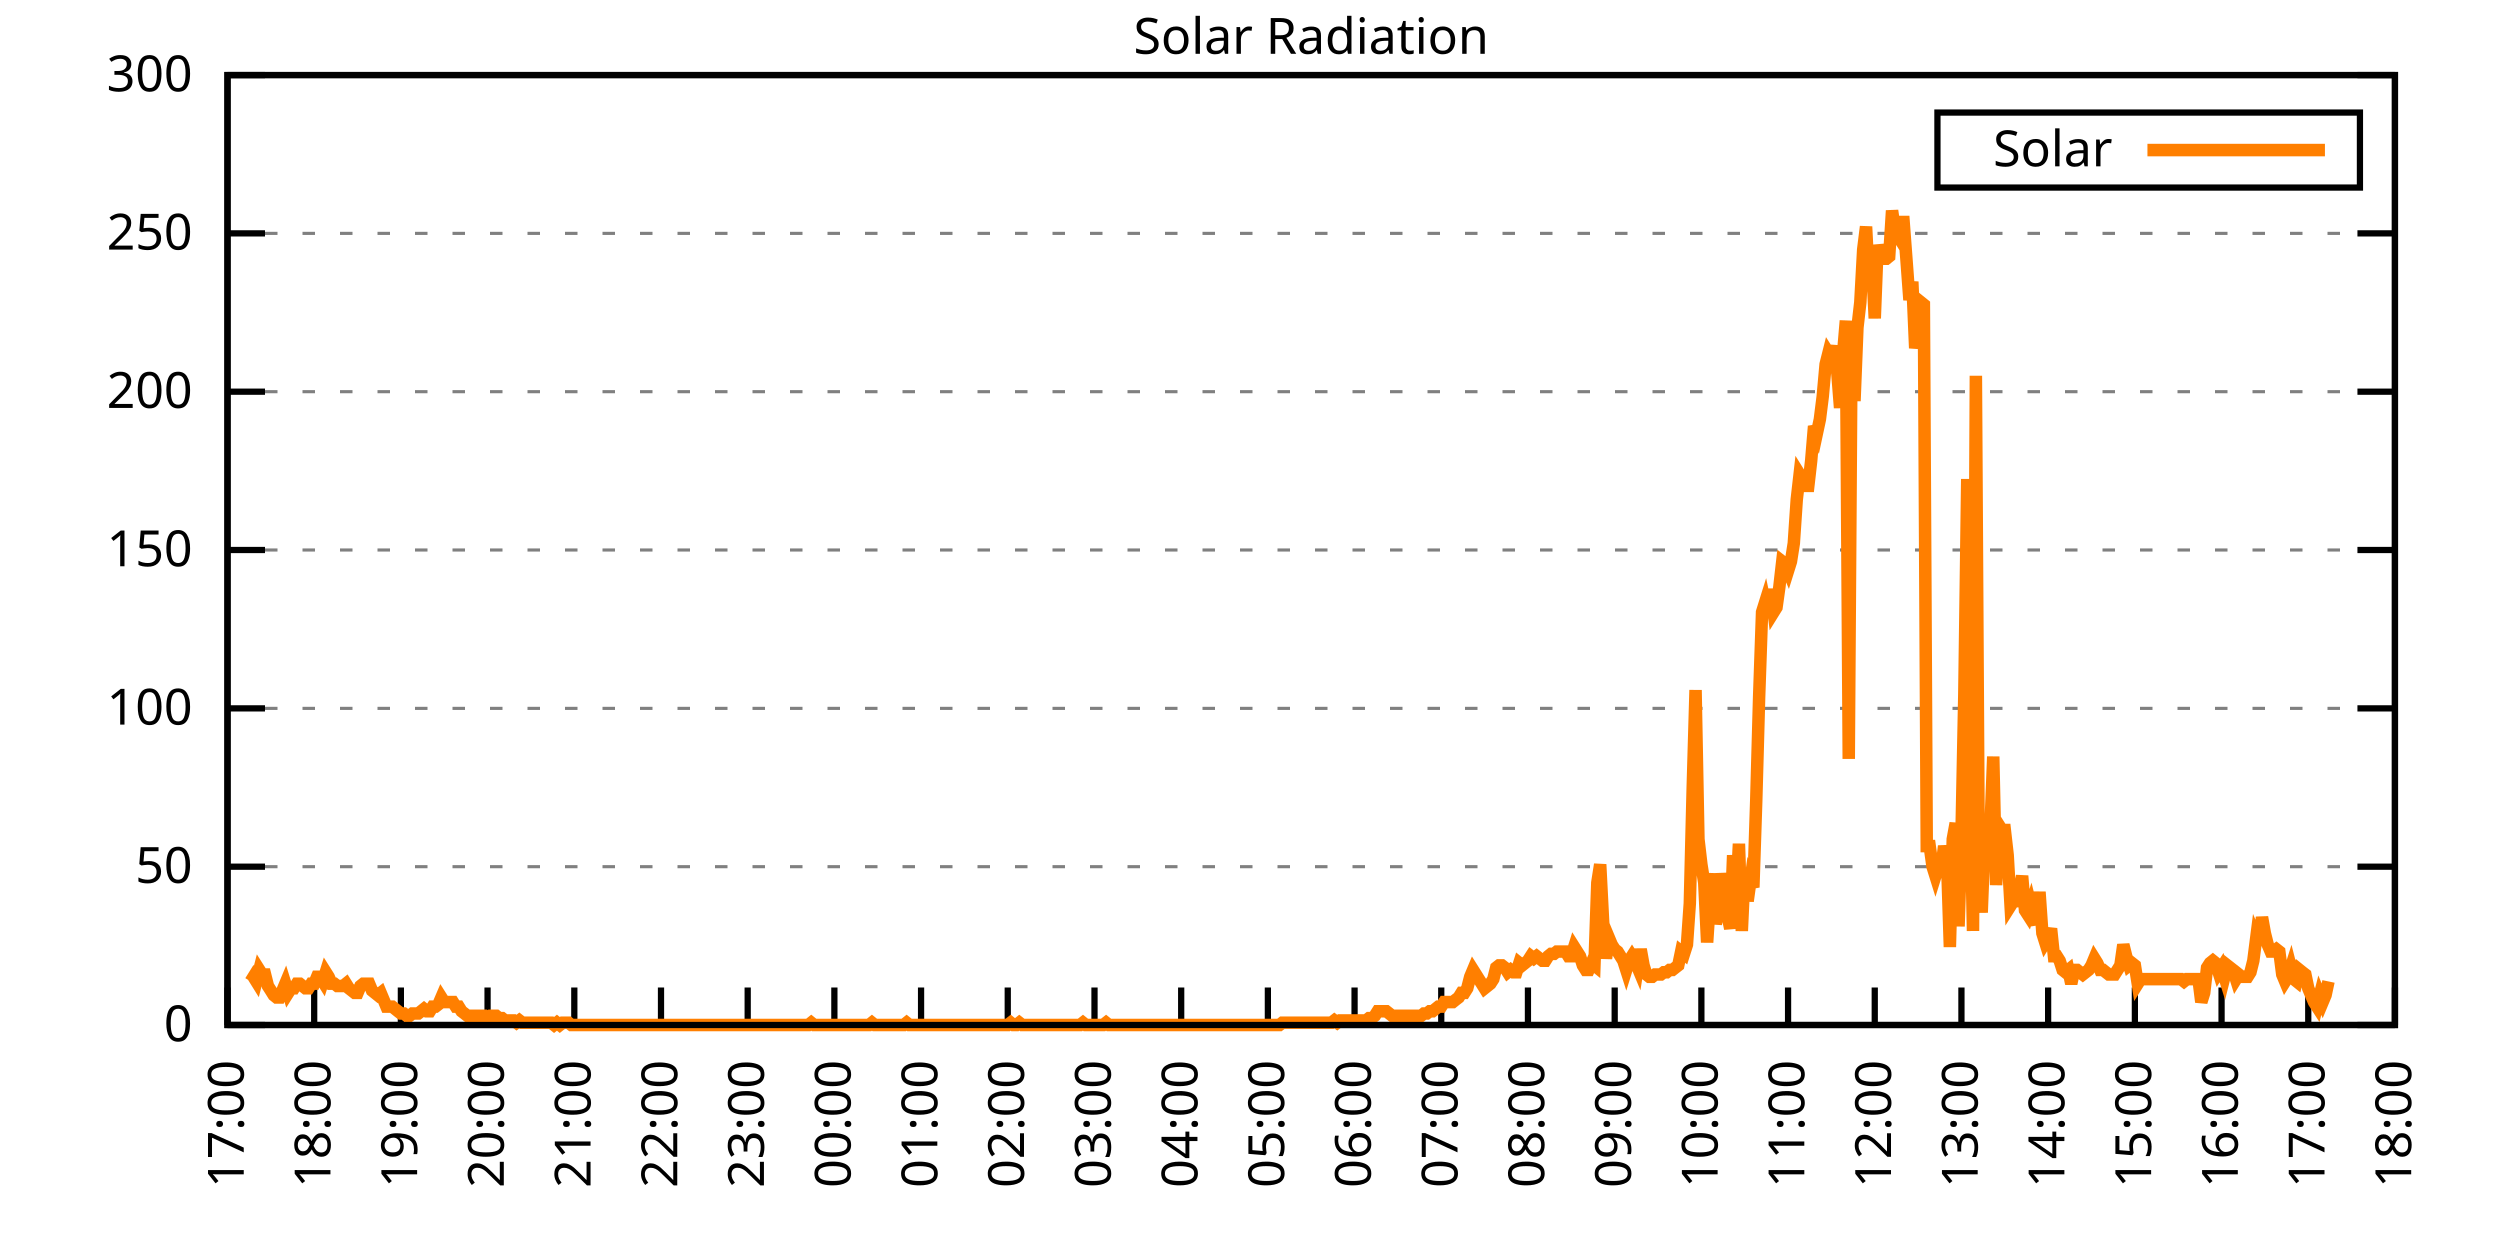
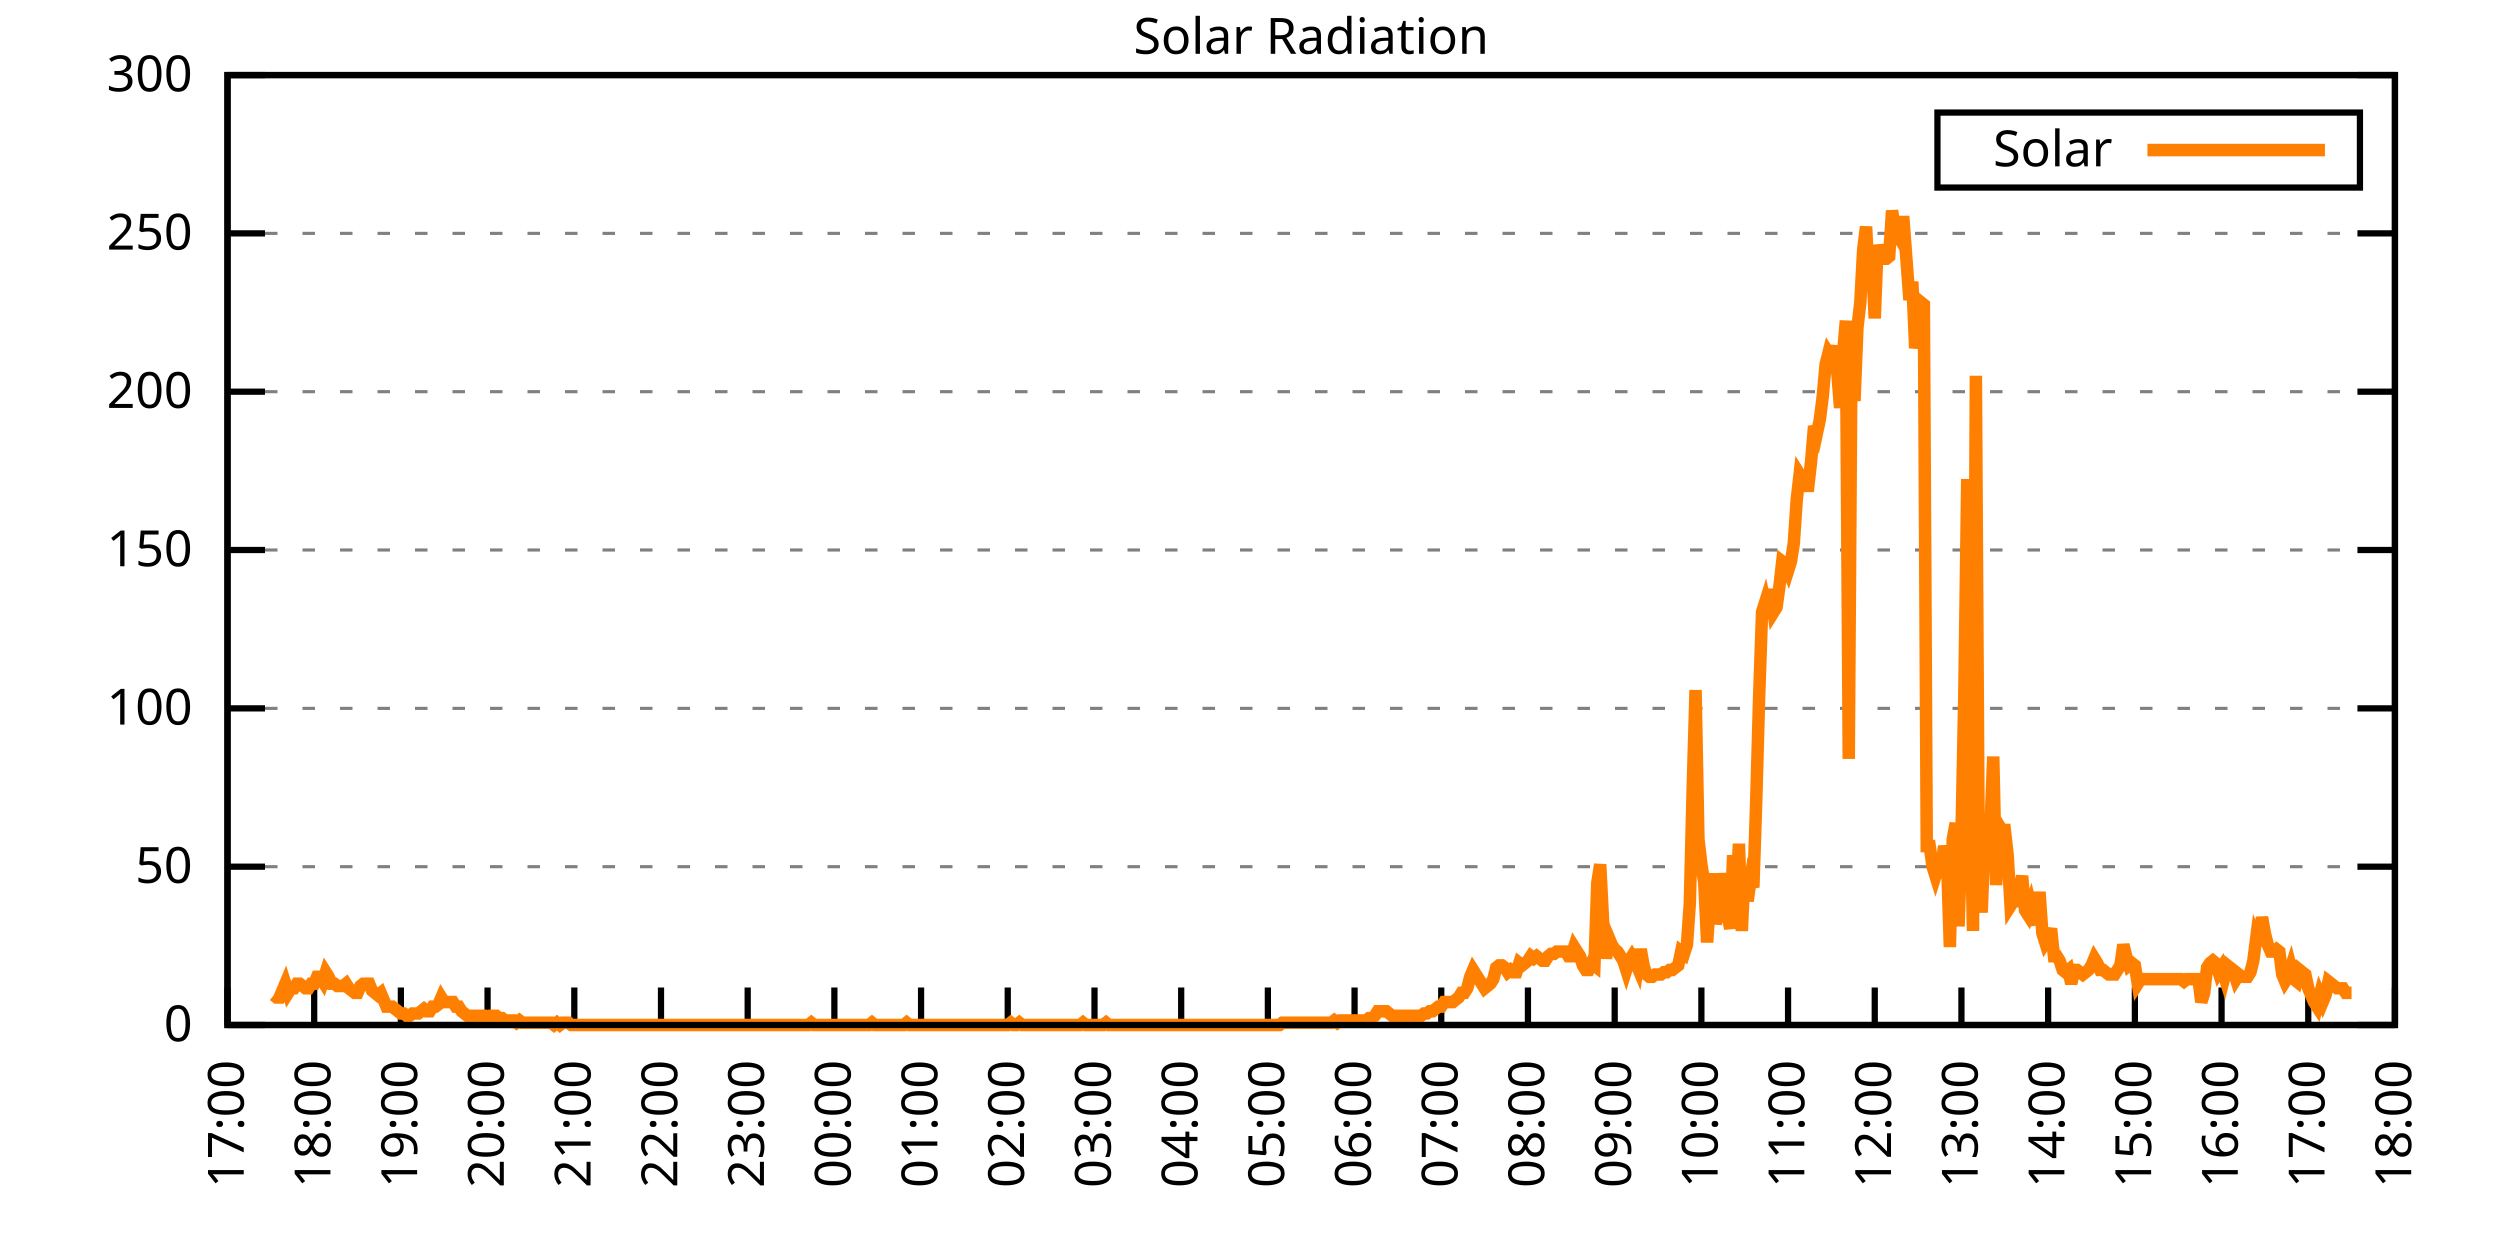
<svg xmlns="http://www.w3.org/2000/svg" xmlns:xlink="http://www.w3.org/1999/xlink" width="400" height="200" viewBox="0 0 400 200">
  <g id="gnuplot_canvas">
    <rect x="0" y="0" width="400" height="200" fill="none" />
    <defs>
      <circle id="gpDot" r="0.5" stroke-width="0.5" stroke="currentColor" />
      <path id="gpPt0" stroke-width="0.333" stroke="currentColor" d="M-1,0 h2 M0,-1 v2" />
      <path id="gpPt1" stroke-width="0.333" stroke="currentColor" d="M-1,-1 L1,1 M1,-1 L-1,1" />
      <path id="gpPt2" stroke-width="0.333" stroke="currentColor" d="M-1,0 L1,0 M0,-1 L0,1 M-1,-1 L1,1 M-1,1 L1,-1" />
      <rect id="gpPt3" stroke-width="0.333" stroke="currentColor" x="-1" y="-1" width="2" height="2" />
      <rect id="gpPt4" stroke-width="0.333" stroke="currentColor" fill="currentColor" x="-1" y="-1" width="2" height="2" />
      <circle id="gpPt5" stroke-width="0.333" stroke="currentColor" cx="0" cy="0" r="1" />
      <use xlink:href="#gpPt5" id="gpPt6" fill="currentColor" stroke="none" />
      <path id="gpPt7" stroke-width="0.333" stroke="currentColor" d="M0,-1.33 L-1.33,0.67 L1.33,0.67 z" />
      <use xlink:href="#gpPt7" id="gpPt8" fill="currentColor" stroke="none" />
      <use xlink:href="#gpPt7" id="gpPt9" stroke="currentColor" transform="rotate(180)" />
      <use xlink:href="#gpPt9" id="gpPt10" fill="currentColor" stroke="none" />
      <use xlink:href="#gpPt3" id="gpPt11" stroke="currentColor" transform="rotate(45)" />
      <use xlink:href="#gpPt11" id="gpPt12" fill="currentColor" stroke="none" />
      <path id="gpPt13" stroke-width="0.333" stroke="currentColor" d="M0,1.330 L1.265,0.411 L0.782,-1.067 L-0.782,-1.076 L-1.265,0.411 z" />
      <use xlink:href="#gpPt13" id="gpPt14" fill="currentColor" stroke="none" />
      <filter id="textbox" filterUnits="objectBoundingBox" x="0" y="0" height="1" width="1">
        <feFlood flood-color="white" flood-opacity="1" result="bgnd" />
        <feComposite in="SourceGraphic" in2="bgnd" operator="atop" />
      </filter>
      <filter id="greybox" filterUnits="objectBoundingBox" x="0" y="0" height="1" width="1">
        <feFlood flood-color="lightgrey" flood-opacity="1" result="grey" />
        <feComposite in="SourceGraphic" in2="grey" operator="atop" />
      </filter>
    </defs>
    <g fill="none" color="white" stroke="currentColor" stroke-width="1.00" stroke-linecap="butt" stroke-linejoin="miter">
</g>
    <g fill="none" color="black" stroke="currentColor" stroke-width="1.00" stroke-linecap="butt" stroke-linejoin="miter">
      <g stroke="none" shape-rendering="crispEdges">
        <polygon fill="rgb(255, 255, 255)" points="36.40,164.00 383.18,164.00 383.18,12.02 36.40,12.02 " />
      </g>
    </g>
    <g fill="none" color="black" stroke="currentColor" stroke-width="1.00" stroke-linecap="butt" stroke-linejoin="miter">
</g>
    <g fill="none" color="black" stroke="black" stroke-width="0.50" stroke-linecap="butt" stroke-linejoin="miter">
</g>
    <g fill="none" color="gray" stroke="currentColor" stroke-width="0.50" stroke-linecap="butt" stroke-linejoin="miter">
      <path stroke="gray" stroke-dasharray="2,4" class="gridline" d="M36.40,164.00 L383.19,164.00  " />
    </g>
    <g fill="none" color="gray" stroke="gray" stroke-width="1.00" stroke-linecap="butt" stroke-linejoin="miter">
</g>
    <g fill="none" color="black" stroke="currentColor" stroke-width="1.00" stroke-linecap="butt" stroke-linejoin="miter">
      <path stroke="black" d="M36.40,164.00 L42.40,164.00 M383.19,164.00 L377.19,164.00  " />
      <g transform="translate(30.80,166.60)" stroke="none" fill="black" font-family="Sans" font-size="8.00" text-anchor="end">
        <text>
          <tspan font-family="Sans"> 0</tspan>
        </text>
      </g>
    </g>
    <g fill="none" color="black" stroke="currentColor" stroke-width="1.00" stroke-linecap="butt" stroke-linejoin="miter">
</g>
    <g fill="none" color="black" stroke="black" stroke-width="0.50" stroke-linecap="butt" stroke-linejoin="miter">
</g>
    <g fill="none" color="gray" stroke="currentColor" stroke-width="0.50" stroke-linecap="butt" stroke-linejoin="miter">
      <path stroke="gray" stroke-dasharray="2,4" class="gridline" d="M36.40,138.67 L383.19,138.67  " />
    </g>
    <g fill="none" color="gray" stroke="gray" stroke-width="1.00" stroke-linecap="butt" stroke-linejoin="miter">
</g>
    <g fill="none" color="black" stroke="currentColor" stroke-width="1.00" stroke-linecap="butt" stroke-linejoin="miter">
      <path stroke="black" d="M36.40,138.67 L42.40,138.67 M383.19,138.67 L377.19,138.67  " />
      <g transform="translate(30.80,141.27)" stroke="none" fill="black" font-family="Sans" font-size="8.00" text-anchor="end">
        <text>
          <tspan font-family="Sans"> 50</tspan>
        </text>
      </g>
    </g>
    <g fill="none" color="black" stroke="currentColor" stroke-width="1.00" stroke-linecap="butt" stroke-linejoin="miter">
</g>
    <g fill="none" color="black" stroke="black" stroke-width="0.50" stroke-linecap="butt" stroke-linejoin="miter">
</g>
    <g fill="none" color="gray" stroke="currentColor" stroke-width="0.50" stroke-linecap="butt" stroke-linejoin="miter">
      <path stroke="gray" stroke-dasharray="2,4" class="gridline" d="M36.40,113.34 L383.19,113.34  " />
    </g>
    <g fill="none" color="gray" stroke="gray" stroke-width="1.00" stroke-linecap="butt" stroke-linejoin="miter">
</g>
    <g fill="none" color="black" stroke="currentColor" stroke-width="1.00" stroke-linecap="butt" stroke-linejoin="miter">
      <path stroke="black" d="M36.40,113.34 L42.40,113.34 M383.19,113.34 L377.19,113.34  " />
      <g transform="translate(30.80,115.94)" stroke="none" fill="black" font-family="Sans" font-size="8.00" text-anchor="end">
        <text>
          <tspan font-family="Sans"> 100</tspan>
        </text>
      </g>
    </g>
    <g fill="none" color="black" stroke="currentColor" stroke-width="1.00" stroke-linecap="butt" stroke-linejoin="miter">
</g>
    <g fill="none" color="black" stroke="black" stroke-width="0.50" stroke-linecap="butt" stroke-linejoin="miter">
</g>
    <g fill="none" color="gray" stroke="currentColor" stroke-width="0.50" stroke-linecap="butt" stroke-linejoin="miter">
      <path stroke="gray" stroke-dasharray="2,4" class="gridline" d="M36.40,88.00 L383.19,88.00  " />
    </g>
    <g fill="none" color="gray" stroke="gray" stroke-width="1.00" stroke-linecap="butt" stroke-linejoin="miter">
</g>
    <g fill="none" color="black" stroke="currentColor" stroke-width="1.00" stroke-linecap="butt" stroke-linejoin="miter">
      <path stroke="black" d="M36.40,88.00 L42.40,88.00 M383.19,88.00 L377.19,88.00  " />
      <g transform="translate(30.80,90.60)" stroke="none" fill="black" font-family="Sans" font-size="8.00" text-anchor="end">
        <text>
          <tspan font-family="Sans"> 150</tspan>
        </text>
      </g>
    </g>
    <g fill="none" color="black" stroke="currentColor" stroke-width="1.00" stroke-linecap="butt" stroke-linejoin="miter">
</g>
    <g fill="none" color="black" stroke="black" stroke-width="0.50" stroke-linecap="butt" stroke-linejoin="miter">
</g>
    <g fill="none" color="gray" stroke="currentColor" stroke-width="0.50" stroke-linecap="butt" stroke-linejoin="miter">
      <path stroke="gray" stroke-dasharray="2,4" class="gridline" d="M36.40,62.67 L383.19,62.67  " />
    </g>
    <g fill="none" color="gray" stroke="gray" stroke-width="1.00" stroke-linecap="butt" stroke-linejoin="miter">
</g>
    <g fill="none" color="black" stroke="currentColor" stroke-width="1.00" stroke-linecap="butt" stroke-linejoin="miter">
      <path stroke="black" d="M36.40,62.67 L42.40,62.67 M383.19,62.67 L377.19,62.67  " />
      <g transform="translate(30.80,65.27)" stroke="none" fill="black" font-family="Sans" font-size="8.00" text-anchor="end">
        <text>
          <tspan font-family="Sans"> 200</tspan>
        </text>
      </g>
    </g>
    <g fill="none" color="black" stroke="currentColor" stroke-width="1.00" stroke-linecap="butt" stroke-linejoin="miter">
</g>
    <g fill="none" color="black" stroke="black" stroke-width="0.50" stroke-linecap="butt" stroke-linejoin="miter">
</g>
    <g fill="none" color="gray" stroke="currentColor" stroke-width="0.50" stroke-linecap="butt" stroke-linejoin="miter">
      <path stroke="gray" stroke-dasharray="2,4" class="gridline" d="M36.40,37.34 L383.19,37.34  " />
    </g>
    <g fill="none" color="gray" stroke="gray" stroke-width="1.00" stroke-linecap="butt" stroke-linejoin="miter">
</g>
    <g fill="none" color="black" stroke="currentColor" stroke-width="1.00" stroke-linecap="butt" stroke-linejoin="miter">
      <path stroke="black" d="M36.40,37.34 L42.40,37.34 M383.19,37.34 L377.19,37.34  " />
      <g transform="translate(30.80,39.94)" stroke="none" fill="black" font-family="Sans" font-size="8.00" text-anchor="end">
        <text>
          <tspan font-family="Sans"> 250</tspan>
        </text>
      </g>
    </g>
    <g fill="none" color="black" stroke="currentColor" stroke-width="1.00" stroke-linecap="butt" stroke-linejoin="miter">
</g>
    <g fill="none" color="black" stroke="black" stroke-width="0.50" stroke-linecap="butt" stroke-linejoin="miter">
</g>
    <g fill="none" color="gray" stroke="currentColor" stroke-width="0.50" stroke-linecap="butt" stroke-linejoin="miter">
      <path stroke="gray" stroke-dasharray="2,4" class="gridline" d="M36.40,12.01 L383.19,12.01  " />
    </g>
    <g fill="none" color="gray" stroke="gray" stroke-width="1.00" stroke-linecap="butt" stroke-linejoin="miter">
</g>
    <g fill="none" color="black" stroke="currentColor" stroke-width="1.00" stroke-linecap="butt" stroke-linejoin="miter">
      <path stroke="black" d="M36.40,12.01 L42.40,12.01 M383.19,12.01 L377.19,12.01  " />
      <g transform="translate(30.80,14.61)" stroke="none" fill="black" font-family="Sans" font-size="8.00" text-anchor="end">
        <text>
          <tspan font-family="Sans"> 300</tspan>
        </text>
      </g>
    </g>
    <g fill="none" color="black" stroke="currentColor" stroke-width="1.00" stroke-linecap="butt" stroke-linejoin="miter">
      <path stroke="black" d="M36.40,164.00 L36.40,158.00  " />
      <g transform="translate(39.00,169.60) rotate(270.00)" stroke="none" fill="black" font-family="Sans" font-size="8.00" text-anchor="end">
        <text>
          <tspan font-family="Sans">17:00</tspan>
        </text>
      </g>
    </g>
    <g fill="none" color="black" stroke="currentColor" stroke-width="1.00" stroke-linecap="butt" stroke-linejoin="miter">
      <path stroke="black" d="M50.27,164.00 L50.27,158.00  " />
      <g transform="translate(52.87,169.60) rotate(270.00)" stroke="none" fill="black" font-family="Sans" font-size="8.00" text-anchor="end">
        <text>
          <tspan font-family="Sans">18:00</tspan>
        </text>
      </g>
    </g>
    <g fill="none" color="black" stroke="currentColor" stroke-width="1.00" stroke-linecap="butt" stroke-linejoin="miter">
      <path stroke="black" d="M64.14,164.00 L64.14,158.00  " />
      <g transform="translate(66.74,169.60) rotate(270.00)" stroke="none" fill="black" font-family="Sans" font-size="8.00" text-anchor="end">
        <text>
          <tspan font-family="Sans">19:00</tspan>
        </text>
      </g>
    </g>
    <g fill="none" color="black" stroke="currentColor" stroke-width="1.00" stroke-linecap="butt" stroke-linejoin="miter">
      <path stroke="black" d="M78.01,164.00 L78.01,158.00  " />
      <g transform="translate(80.61,169.60) rotate(270.00)" stroke="none" fill="black" font-family="Sans" font-size="8.00" text-anchor="end">
        <text>
          <tspan font-family="Sans">20:00</tspan>
        </text>
      </g>
    </g>
    <g fill="none" color="black" stroke="currentColor" stroke-width="1.00" stroke-linecap="butt" stroke-linejoin="miter">
      <path stroke="black" d="M91.89,164.00 L91.89,158.00  " />
      <g transform="translate(94.49,169.60) rotate(270.00)" stroke="none" fill="black" font-family="Sans" font-size="8.00" text-anchor="end">
        <text>
          <tspan font-family="Sans">21:00</tspan>
        </text>
      </g>
    </g>
    <g fill="none" color="black" stroke="currentColor" stroke-width="1.00" stroke-linecap="butt" stroke-linejoin="miter">
      <path stroke="black" d="M105.76,164.00 L105.76,158.00  " />
      <g transform="translate(108.36,169.60) rotate(270.00)" stroke="none" fill="black" font-family="Sans" font-size="8.00" text-anchor="end">
        <text>
          <tspan font-family="Sans">22:00</tspan>
        </text>
      </g>
    </g>
    <g fill="none" color="black" stroke="currentColor" stroke-width="1.00" stroke-linecap="butt" stroke-linejoin="miter">
      <path stroke="black" d="M119.63,164.00 L119.63,158.00  " />
      <g transform="translate(122.23,169.60) rotate(270.00)" stroke="none" fill="black" font-family="Sans" font-size="8.00" text-anchor="end">
        <text>
          <tspan font-family="Sans">23:00</tspan>
        </text>
      </g>
    </g>
    <g fill="none" color="black" stroke="currentColor" stroke-width="1.00" stroke-linecap="butt" stroke-linejoin="miter">
      <path stroke="black" d="M133.50,164.00 L133.50,158.00  " />
      <g transform="translate(136.10,169.60) rotate(270.00)" stroke="none" fill="black" font-family="Sans" font-size="8.00" text-anchor="end">
        <text>
          <tspan font-family="Sans">00:00</tspan>
        </text>
      </g>
    </g>
    <g fill="none" color="black" stroke="currentColor" stroke-width="1.00" stroke-linecap="butt" stroke-linejoin="miter">
      <path stroke="black" d="M147.37,164.00 L147.37,158.00  " />
      <g transform="translate(149.97,169.60) rotate(270.00)" stroke="none" fill="black" font-family="Sans" font-size="8.00" text-anchor="end">
        <text>
          <tspan font-family="Sans">01:00</tspan>
        </text>
      </g>
    </g>
    <g fill="none" color="black" stroke="currentColor" stroke-width="1.00" stroke-linecap="butt" stroke-linejoin="miter">
      <path stroke="black" d="M161.24,164.00 L161.24,158.00  " />
      <g transform="translate(163.84,169.60) rotate(270.00)" stroke="none" fill="black" font-family="Sans" font-size="8.00" text-anchor="end">
        <text>
          <tspan font-family="Sans">02:00</tspan>
        </text>
      </g>
    </g>
    <g fill="none" color="black" stroke="currentColor" stroke-width="1.00" stroke-linecap="butt" stroke-linejoin="miter">
      <path stroke="black" d="M175.12,164.00 L175.12,158.00  " />
      <g transform="translate(177.72,169.60) rotate(270.00)" stroke="none" fill="black" font-family="Sans" font-size="8.00" text-anchor="end">
        <text>
          <tspan font-family="Sans">03:00</tspan>
        </text>
      </g>
    </g>
    <g fill="none" color="black" stroke="currentColor" stroke-width="1.00" stroke-linecap="butt" stroke-linejoin="miter">
      <path stroke="black" d="M188.99,164.00 L188.99,158.00  " />
      <g transform="translate(191.59,169.60) rotate(270.00)" stroke="none" fill="black" font-family="Sans" font-size="8.00" text-anchor="end">
        <text>
          <tspan font-family="Sans">04:00</tspan>
        </text>
      </g>
    </g>
    <g fill="none" color="black" stroke="currentColor" stroke-width="1.00" stroke-linecap="butt" stroke-linejoin="miter">
      <path stroke="black" d="M202.86,164.00 L202.86,158.00  " />
      <g transform="translate(205.46,169.60) rotate(270.00)" stroke="none" fill="black" font-family="Sans" font-size="8.00" text-anchor="end">
        <text>
          <tspan font-family="Sans">05:00</tspan>
        </text>
      </g>
    </g>
    <g fill="none" color="black" stroke="currentColor" stroke-width="1.00" stroke-linecap="butt" stroke-linejoin="miter">
      <path stroke="black" d="M216.73,164.00 L216.73,158.00  " />
      <g transform="translate(219.33,169.60) rotate(270.00)" stroke="none" fill="black" font-family="Sans" font-size="8.00" text-anchor="end">
        <text>
          <tspan font-family="Sans">06:00</tspan>
        </text>
      </g>
    </g>
    <g fill="none" color="black" stroke="currentColor" stroke-width="1.00" stroke-linecap="butt" stroke-linejoin="miter">
      <path stroke="black" d="M230.60,164.00 L230.60,158.00  " />
      <g transform="translate(233.20,169.60) rotate(270.00)" stroke="none" fill="black" font-family="Sans" font-size="8.00" text-anchor="end">
        <text>
          <tspan font-family="Sans">07:00</tspan>
        </text>
      </g>
    </g>
    <g fill="none" color="black" stroke="currentColor" stroke-width="1.00" stroke-linecap="butt" stroke-linejoin="miter">
      <path stroke="black" d="M244.47,164.00 L244.47,158.00  " />
      <g transform="translate(247.07,169.60) rotate(270.00)" stroke="none" fill="black" font-family="Sans" font-size="8.00" text-anchor="end">
        <text>
          <tspan font-family="Sans">08:00</tspan>
        </text>
      </g>
    </g>
    <g fill="none" color="black" stroke="currentColor" stroke-width="1.00" stroke-linecap="butt" stroke-linejoin="miter">
      <path stroke="black" d="M258.35,164.00 L258.35,158.00  " />
      <g transform="translate(260.95,169.60) rotate(270.00)" stroke="none" fill="black" font-family="Sans" font-size="8.00" text-anchor="end">
        <text>
          <tspan font-family="Sans">09:00</tspan>
        </text>
      </g>
    </g>
    <g fill="none" color="black" stroke="currentColor" stroke-width="1.00" stroke-linecap="butt" stroke-linejoin="miter">
      <path stroke="black" d="M272.22,164.00 L272.22,158.00  " />
      <g transform="translate(274.82,169.60) rotate(270.00)" stroke="none" fill="black" font-family="Sans" font-size="8.00" text-anchor="end">
        <text>
          <tspan font-family="Sans">10:00</tspan>
        </text>
      </g>
    </g>
    <g fill="none" color="black" stroke="currentColor" stroke-width="1.00" stroke-linecap="butt" stroke-linejoin="miter">
      <path stroke="black" d="M286.09,164.00 L286.09,158.00  " />
      <g transform="translate(288.69,169.60) rotate(270.00)" stroke="none" fill="black" font-family="Sans" font-size="8.00" text-anchor="end">
        <text>
          <tspan font-family="Sans">11:00</tspan>
        </text>
      </g>
    </g>
    <g fill="none" color="black" stroke="currentColor" stroke-width="1.00" stroke-linecap="butt" stroke-linejoin="miter">
      <path stroke="black" d="M299.96,164.00 L299.96,158.00  " />
      <g transform="translate(302.56,169.60) rotate(270.00)" stroke="none" fill="black" font-family="Sans" font-size="8.00" text-anchor="end">
        <text>
          <tspan font-family="Sans">12:00</tspan>
        </text>
      </g>
    </g>
    <g fill="none" color="black" stroke="currentColor" stroke-width="1.00" stroke-linecap="butt" stroke-linejoin="miter">
      <path stroke="black" d="M313.83,164.00 L313.83,158.00  " />
      <g transform="translate(316.43,169.60) rotate(270.00)" stroke="none" fill="black" font-family="Sans" font-size="8.00" text-anchor="end">
        <text>
          <tspan font-family="Sans">13:00</tspan>
        </text>
      </g>
    </g>
    <g fill="none" color="black" stroke="currentColor" stroke-width="1.00" stroke-linecap="butt" stroke-linejoin="miter">
      <path stroke="black" d="M327.70,164.00 L327.70,158.00  " />
      <g transform="translate(330.30,169.60) rotate(270.00)" stroke="none" fill="black" font-family="Sans" font-size="8.00" text-anchor="end">
        <text>
          <tspan font-family="Sans">14:00</tspan>
        </text>
      </g>
    </g>
    <g fill="none" color="black" stroke="currentColor" stroke-width="1.00" stroke-linecap="butt" stroke-linejoin="miter">
      <path stroke="black" d="M341.58,164.00 L341.58,158.00  " />
      <g transform="translate(344.18,169.60) rotate(270.00)" stroke="none" fill="black" font-family="Sans" font-size="8.00" text-anchor="end">
        <text>
          <tspan font-family="Sans">15:00</tspan>
        </text>
      </g>
    </g>
    <g fill="none" color="black" stroke="currentColor" stroke-width="1.00" stroke-linecap="butt" stroke-linejoin="miter">
      <path stroke="black" d="M355.45,164.00 L355.45,158.00  " />
      <g transform="translate(358.05,169.60) rotate(270.00)" stroke="none" fill="black" font-family="Sans" font-size="8.00" text-anchor="end">
        <text>
          <tspan font-family="Sans">16:00</tspan>
        </text>
      </g>
    </g>
    <g fill="none" color="black" stroke="currentColor" stroke-width="1.00" stroke-linecap="butt" stroke-linejoin="miter">
      <path stroke="black" d="M369.32,164.00 L369.32,158.00  " />
      <g transform="translate(371.92,169.60) rotate(270.00)" stroke="none" fill="black" font-family="Sans" font-size="8.00" text-anchor="end">
        <text>
          <tspan font-family="Sans">17:00</tspan>
        </text>
      </g>
    </g>
    <g fill="none" color="black" stroke="currentColor" stroke-width="1.00" stroke-linecap="butt" stroke-linejoin="miter">
      <path stroke="black" d="M383.19,164.00 L383.19,158.00  " />
      <g transform="translate(385.79,169.60) rotate(270.00)" stroke="none" fill="black" font-family="Sans" font-size="8.00" text-anchor="end">
        <text>
          <tspan font-family="Sans">18:00</tspan>
        </text>
      </g>
    </g>
    <g fill="none" color="black" stroke="currentColor" stroke-width="1.00" stroke-linecap="butt" stroke-linejoin="miter">
</g>
    <g fill="none" color="black" stroke="currentColor" stroke-width="1.00" stroke-linecap="butt" stroke-linejoin="miter">
      <path stroke="black" d="M36.40,12.01 L36.40,164.00 L383.19,164.00 L383.19,12.01 L36.40,12.01 Z  " />
    </g>
    <g fill="none" color="black" stroke="currentColor" stroke-width="1.00" stroke-linecap="butt" stroke-linejoin="miter">
</g>
    <g fill="none" color="black" stroke="currentColor" stroke-width="1.00" stroke-linecap="butt" stroke-linejoin="miter">
      <path stroke="black" d="M309.99,30.01 L309.99,18.01 L377.59,18.01 L377.59,30.01 L309.99,30.01 Z  " />
    </g>
    <g id="Solar_Radiation_plot_1">
      <g fill="none" color="white" stroke="black" stroke-width="2.00" stroke-linecap="butt" stroke-linejoin="miter">
</g>
      <g fill="none" color="black" stroke="currentColor" stroke-width="2.00" stroke-linecap="butt" stroke-linejoin="miter">
        <g transform="translate(337.99,26.61)" stroke="none" fill="black" font-family="Sans" font-size="8.00" text-anchor="end">
          <text>
            <tspan font-family="Sans">Solar</tspan>
          </text>
        </g>
      </g>
      <g fill="none" color="black" stroke="currentColor" stroke-width="2.00" stroke-linecap="butt" stroke-linejoin="miter">
-         <path stroke="rgb(255, 127,   0)" d="M343.59,24.01 L371.99,24.01 M40.10,157.03 L40.56,156.29 L41.02,157.03 L41.49,155.19 L41.95,155.92 L42.41,155.92   L42.87,157.76 L43.34,158.49 L43.80,159.23 L44.26,159.60 L44.72,159.60 L45.19,158.49 L45.65,157.39 L46.11,158.86   L46.57,158.13 L47.03,158.13 L47.50,157.39 L47.96,157.39 L48.42,157.76 L48.88,158.13 L49.35,158.13 L49.81,157.39   L50.27,157.39 L50.73,156.29 L51.20,156.29 L51.66,157.03 L52.12,155.56 L52.58,156.29 L53.05,157.39 L53.51,157.39   L53.97,157.76 L54.43,157.76 L54.90,157.76 L55.36,157.39 L55.82,158.13 L56.28,158.49 L56.75,158.86 L57.21,158.86   L57.67,157.76 L58.13,157.39 L58.59,157.39 L59.06,157.39 L59.52,158.49 L59.98,158.86 L60.44,159.23 L60.91,158.86   L61.37,159.96 L61.83,161.06 L62.29,161.06 L62.76,161.06 L63.22,161.43 L63.68,161.80 L64.14,162.16 L64.61,162.16   L65.07,162.53 L65.53,162.53 L65.99,162.16 L66.46,162.16 L66.92,162.16 L67.38,161.80 L67.84,161.43 L68.30,161.80   L68.77,161.80 L69.23,161.06 L69.69,161.06 L70.15,160.70 L70.62,159.60 L71.08,160.33 L71.54,160.33 L72.00,160.33   L72.47,160.33 L72.93,161.06 L73.39,161.06 L73.85,161.80 L74.32,162.16 L74.78,162.53 L75.24,162.53 L75.70,162.53   L76.17,162.53 L76.63,162.53 L77.09,162.53 L77.55,162.53 L78.01,162.90 L78.48,162.53 L78.94,162.53 L79.40,162.53   L79.86,162.90 L80.33,162.90 L80.79,163.27 L81.25,163.27 L81.71,163.27 L82.18,163.27 L82.64,163.63 L83.10,163.27   L83.56,163.63 L84.03,163.63 L84.49,163.63 L84.95,163.63 L85.41,163.63 L85.88,163.63 L86.34,163.63 L86.80,163.63   L87.26,163.63 L87.72,163.63 L88.19,163.63 L88.65,164.00 L89.11,163.63 L89.57,164.00 L90.04,163.63 L90.50,163.63   L90.96,163.63 L91.42,164.00 L91.89,164.00 L92.35,164.00 L92.81,164.00 L93.27,164.00 L93.74,164.00 L94.20,164.00   L94.66,164.00 L95.12,164.00 L95.59,164.00 L96.05,164.00 L96.51,164.00 L96.97,164.00 L97.44,164.00 L97.90,164.00   L98.36,164.00 L98.59,164.00 L99.28,164.00 L99.75,164.00 L100.21,164.00 L100.67,164.00 L101.13,164.00 L101.60,164.00   L102.06,164.00 L102.52,164.00 L102.98,164.00 L103.45,164.00 L103.91,164.00 L104.37,164.00 L104.83,164.00 L105.30,164.00   L105.76,164.00 L106.22,164.00 L106.68,164.00 L107.15,164.00 L107.61,164.00 L108.07,164.00 L108.53,164.00 L108.99,164.00   L109.46,164.00 L109.92,164.00 L110.38,164.00 L110.84,164.00 L111.31,164.00 L111.77,164.00 L112.23,164.00 L112.69,164.00   L113.16,164.00 L113.62,164.00 L114.08,164.00 L114.54,164.00 L115.01,164.00 L115.47,164.00 L115.93,164.00 L116.39,164.00   L116.86,164.00 L117.32,164.00 L117.78,164.00 L118.24,164.00 L118.70,164.00 L119.17,164.00 L119.63,164.00 L120.09,164.00   L120.55,164.00 L121.02,164.00 L121.48,164.00 L121.94,164.00 L122.40,164.00 L122.87,164.00 L123.33,164.00 L123.79,164.00   L124.25,164.00 L124.72,164.00 L125.18,164.00 L125.64,164.00 L126.10,164.00 L126.57,164.00 L127.03,164.00 L127.49,164.00   L127.95,164.00 L128.41,164.00 L128.88,164.00 L129.34,164.00 L129.80,163.63 L130.26,164.00 L130.73,164.00 L131.19,164.00   L131.65,164.00 L132.11,164.00 L132.58,164.00 L133.04,164.00 L133.50,164.00 L133.96,164.00 L134.43,164.00 L134.89,164.00   L135.35,164.00 L135.81,164.00 L136.28,164.00 L136.74,164.00 L137.20,164.00 L137.66,164.00 L138.13,164.00 L138.59,164.00   L139.05,164.00 L139.51,163.63 L139.97,164.00 L140.44,164.00 L140.90,164.00 L141.36,164.00 L141.82,164.00 L142.29,164.00   L142.75,164.00 L143.21,164.00 L143.67,164.00 L144.14,164.00 L144.60,164.00 L145.06,163.63 L145.52,164.00 L145.99,164.00   L146.45,164.00 L146.91,164.00 L147.37,164.00 L147.84,164.00 L148.30,164.00 L148.76,164.00 L149.22,164.00 L149.68,164.00   L150.15,164.00 L150.61,164.00 L151.07,164.00 L151.53,164.00 L152.00,164.00 L152.46,164.00 L152.92,164.00 L153.38,164.00   L153.85,164.00 L154.31,164.00 L154.77,164.00 L155.23,164.00 L155.70,164.00 L156.16,164.00 L156.62,164.00 L157.08,164.00   L157.55,164.00 L158.01,164.00 L158.47,164.00 L158.93,164.00 L159.39,164.00 L159.86,164.00 L160.32,164.00 L160.78,164.00   L161.24,164.00 L161.71,163.63 L162.17,164.00 L162.63,164.00 L163.09,163.63 L163.56,164.00 L164.02,164.00 L164.48,164.00   L164.94,164.00 L165.41,164.00 L165.87,164.00 L166.33,164.00 L166.79,164.00 L167.26,164.00 L167.72,164.00 L168.18,164.00   L168.64,164.00 L169.10,164.00 L169.57,164.00 L170.03,164.00 L170.49,164.00 L170.95,164.00 L171.42,164.00 L171.88,164.00   L172.34,164.00 L172.80,164.00 L173.27,163.63 L173.73,164.00 L174.19,164.00 L174.65,164.00 L175.12,164.00 L175.58,164.00   L176.04,164.00 L176.50,164.00 L176.97,163.63 L177.43,164.00 L177.89,164.00 L178.35,164.00 L178.82,164.00 L179.28,164.00   L179.74,164.00 L180.20,164.00 L180.66,164.00 L181.13,164.00 L181.59,164.00 L182.05,164.00 L182.51,164.00 L182.98,164.00   L183.44,164.00 L183.90,164.00 L184.36,164.00 L184.83,164.00 L185.29,164.00 L185.75,164.00 L186.21,164.00 L186.68,164.00   L187.14,164.00 L187.60,164.00 L188.06,164.00 L188.53,164.00 L188.99,164.00 L189.45,164.00 L189.91,164.00 L190.37,164.00   L190.84,164.00 L191.30,164.00 L191.76,164.00 L192.22,164.00 L192.69,164.00 L193.15,164.00 L193.61,164.00 L194.07,164.00   L194.54,164.00 L195.00,164.00 L195.46,164.00 L195.92,164.00 L196.39,164.00 L196.85,164.00 L197.31,164.00 L197.77,164.00   L198.24,164.00 L198.70,164.00 L199.16,164.00 L199.62,164.00 L200.08,164.00 L200.55,164.00 L201.01,164.00 L201.47,164.00   L201.93,164.00 L202.40,164.00 L202.86,164.00 L203.32,164.00 L203.78,164.00 L204.25,164.00 L204.71,164.00 L205.17,163.63   L205.63,163.63 L206.10,163.63 L206.56,163.63 L207.02,163.63 L207.48,163.63 L207.95,163.63 L208.41,163.63 L208.87,163.63   L209.33,163.63 L209.80,163.63 L210.26,163.63 L210.72,163.63 L211.18,163.63 L211.64,163.63 L212.11,163.63 L212.57,163.63   L213.03,163.63 L213.49,163.27 L213.96,163.63 L214.42,163.27 L214.88,163.27 L215.34,163.27 L215.81,163.27 L216.27,163.27   L216.73,163.27 L217.19,163.27 L217.66,163.27 L218.12,163.27 L218.58,163.27 L219.04,162.90 L219.51,162.90 L219.97,162.53   L220.43,161.80 L220.89,161.80 L221.35,161.80 L221.82,161.80 L222.28,162.16 L222.74,162.53 L223.20,162.53 L223.67,162.53   L224.13,162.53 L224.59,162.53 L225.05,162.53 L225.52,162.53 L225.98,162.53 L226.44,162.53 L226.90,162.53 L227.37,162.53   L227.83,162.16 L228.29,162.16 L228.75,161.80 L229.22,161.80 L229.68,161.43 L230.14,161.06 L230.60,161.06 L231.06,160.33   L231.53,160.33 L231.99,160.33 L232.45,160.33 L232.91,159.96 L233.38,159.60 L233.84,158.86 L234.30,158.86 L234.76,158.13   L235.23,156.29 L235.69,155.19 L236.15,155.92 L236.61,156.66 L237.08,157.39 L237.54,158.13 L238.00,157.76 L238.46,157.39   L238.93,156.66 L239.39,154.82 L239.85,154.46 L240.31,154.46 L240.77,154.82 L241.24,155.56 L241.70,155.19 L242.16,155.56   L242.62,155.56 L243.09,154.09 L243.55,154.46 L244.01,154.09 L244.47,153.72 L244.94,152.99 L245.40,153.35 L245.86,152.99   L246.32,153.35 L246.79,153.72 L247.25,153.72 L247.71,152.99 L248.17,152.62 L248.64,152.62 L249.10,152.25 L249.56,152.25   L250.02,152.25 L250.49,152.25 L250.95,152.99 L251.41,152.99 L251.87,151.52 L252.33,152.25 L252.80,152.99 L253.26,154.46   L253.72,155.19 L254.18,155.19 L254.65,154.09 L255.11,154.46 L255.57,141.24 L256.03,138.30 L256.50,147.48 L256.96,153.35   L257.42,150.05 L257.88,151.15 L258.35,151.89 L258.81,152.25 L259.27,152.99 L259.73,153.72 L260.20,155.19 L260.66,153.72   L261.12,152.99 L261.58,153.72 L262.04,154.82 L262.51,151.89 L262.97,154.46 L263.43,155.92 L263.89,156.29 L264.36,156.29   L264.82,155.92 L265.28,155.92 L265.74,155.92 L266.21,155.56 L266.67,155.56 L267.13,155.19 L267.59,155.19 L268.06,154.82   L268.52,154.46 L268.98,152.25 L269.44,152.62 L269.91,151.15 L270.37,144.55 L270.83,126.19 L271.29,110.41 L271.75,134.27   L272.22,138.30 L272.68,141.24 L273.14,150.79 L273.60,143.81 L274.07,139.77 L274.53,147.85 L274.99,145.28 L275.45,139.77   L275.92,142.71 L276.38,146.38 L276.84,148.58 L277.30,136.84 L277.77,144.18 L278.23,135.00 L278.69,148.95 L279.15,139.04   L279.62,144.18 L280.08,140.87 L280.54,141.98 L281.00,128.03 L281.46,111.51 L281.93,97.93 L282.39,96.46 L282.85,98.66   L283.31,94.26 L283.78,97.93 L284.24,97.19 L284.70,93.89 L285.16,89.85 L285.63,90.22 L286.09,91.32 L286.55,89.85   L287.01,86.91 L287.48,79.94 L287.94,75.90 L288.40,76.64 L288.86,77.74 L289.33,77.74 L289.79,73.70 L290.25,68.19   L290.71,69.29 L291.18,67.09 L291.64,63.42 L292.10,58.28 L292.56,56.45 L293.02,57.18 L293.49,55.35 L293.95,59.38   L294.41,65.26 L294.87,56.81 L295.34,51.31 L295.80,121.42 L296.26,53.51 L296.72,64.16 L297.19,52.41 L297.65,48.37   L298.11,39.93 L298.57,36.26 L299.04,45.43 L299.50,41.40 L299.96,50.94 L300.42,39.19 L300.89,41.40 L301.35,41.40   L301.81,41.40 L302.27,41.03 L302.73,33.69 L303.20,36.99 L303.66,37.73 L304.12,35.52 L304.58,35.52 L305.05,41.76   L305.51,48.00 L305.97,45.07 L306.43,55.71 L306.90,53.14 L307.36,48.37 L307.82,48.74 L308.28,135.37 L308.75,135.37   L309.21,138.67 L309.67,140.14 L310.13,138.67 L310.60,139.04 L311.06,135.37 L311.52,137.57 L311.98,151.52 L312.44,134.27   L312.91,131.70 L313.37,148.22 L313.83,133.90 L314.29,111.14 L314.76,76.64 L315.22,126.19 L315.68,148.95 L316.14,60.12   L316.61,138.67 L317.07,146.01 L317.53,134.27 L317.99,134.27 L318.46,132.80 L318.92,121.05 L319.38,141.61 L319.84,132.06   L320.31,132.80 L320.77,132.80 L321.23,136.84 L321.69,144.91 L322.15,144.18 L322.62,144.18 L323.08,142.71 L323.54,140.14   L324.00,145.65 L324.47,146.38 L324.93,144.91 L325.39,146.75 L325.85,147.85 L326.32,142.71 L326.78,149.32 L327.24,150.79   L327.70,150.05 L328.17,148.58 L328.63,152.99 L329.09,152.99 L329.55,153.72 L330.02,155.19 L330.48,155.56 L330.94,155.19   L331.40,157.39 L331.87,155.19 L332.33,155.19 L332.79,155.56 L333.25,155.92 L333.71,155.56 L334.18,155.19 L334.64,154.46   L335.10,153.35 L335.56,154.09 L336.03,155.19 L336.49,155.19 L336.95,155.56 L337.41,155.92 L337.88,155.92 L338.34,155.92   L338.80,155.19 L339.26,154.46 L339.73,151.15 L340.19,152.99 L340.65,154.46 L341.11,154.09 L341.58,154.46 L342.04,157.39   L342.50,156.66 L342.96,156.66 L343.42,156.66 L343.89,156.66 L344.35,156.66 L344.81,156.66 L345.27,156.66 L345.74,156.66   L346.20,156.66 L346.66,156.66 L347.12,156.66 L347.59,156.66 L348.05,156.66 L348.51,156.66 L348.97,156.66 L349.44,157.03   L349.90,156.66 L350.36,156.66 L350.82,156.66 L351.29,156.66 L351.75,156.66 L352.21,160.33 L352.67,158.86 L353.13,154.82   L353.60,154.09 L354.06,153.72 L354.52,154.09 L354.98,155.56 L355.45,154.82 L355.91,156.29 L356.37,154.46 L356.83,154.82   L357.30,155.19 L357.76,156.66 L358.22,155.92 L358.68,156.29 L359.15,156.29 L359.61,156.29 L360.07,155.56 L360.53,153.72   L361.00,150.05 L361.46,151.15 L361.92,146.75 L362.38,149.32 L362.84,151.15 L363.31,152.25 L363.77,152.25 L364.23,151.89   L364.69,152.25 L365.16,155.92 L365.62,157.03 L366.08,156.29 L366.54,154.82 L367.01,156.66 L367.47,157.03 L367.93,155.19   L368.39,155.56 L368.86,155.92 L369.32,158.13 L369.78,159.23 L370.24,160.33 L370.71,161.06 L371.17,159.23 L371.63,160.33   L372.09,159.23 L372.56,157.03  " />
+         <path stroke="rgb(255, 127,   0)" d="M343.59,24.01 L371.99,24.01 M43.80,159.23 L44.26,159.60 L44.72,159.60 L45.19,158.49 L45.65,157.39 L46.11,158.86   L46.57,158.13 L47.03,158.13 L47.50,157.39 L47.96,157.39 L48.42,157.76 L48.88,158.13 L49.35,158.13 L49.81,157.39   L50.27,157.39 L50.73,156.29 L51.20,156.29 L51.66,157.03 L52.12,155.56 L52.58,156.29 L53.05,157.39 L53.51,157.39   L53.97,157.76 L54.43,157.76 L54.90,157.76 L55.36,157.39 L55.82,158.13 L56.28,158.49 L56.75,158.86 L57.21,158.86   L57.67,157.76 L58.13,157.39 L58.59,157.39 L59.06,157.39 L59.52,158.49 L59.98,158.86 L60.44,159.23 L60.91,158.86   L61.37,159.96 L61.83,161.06 L62.29,161.06 L62.76,161.06 L63.22,161.43 L63.68,161.80 L64.14,162.16 L64.61,162.16   L65.07,162.53 L65.53,162.53 L65.99,162.16 L66.46,162.16 L66.92,162.16 L67.38,161.80 L67.84,161.43 L68.30,161.80   L68.77,161.80 L69.23,161.06 L69.69,161.06 L70.15,160.70 L70.62,159.60 L71.08,160.33 L71.54,160.33 L72.00,160.33   L72.47,160.33 L72.93,161.06 L73.39,161.06 L73.85,161.80 L74.32,162.16 L74.78,162.53 L75.24,162.53 L75.70,162.53   L76.17,162.53 L76.63,162.53 L77.09,162.53 L77.55,162.53 L78.01,162.90 L78.48,162.53 L78.94,162.53 L79.40,162.53   L79.86,162.90 L80.33,162.90 L80.79,163.27 L81.25,163.27 L81.71,163.27 L82.18,163.27 L82.64,163.63 L83.10,163.27   L83.56,163.63 L84.03,163.63 L84.49,163.63 L84.95,163.63 L85.41,163.63 L85.88,163.63 L86.34,163.63 L86.80,163.63   L87.26,163.63 L87.72,163.63 L88.19,163.63 L88.65,164.00 L89.11,163.63 L89.57,164.00 L90.04,163.63 L90.50,163.63   L90.96,163.63 L91.42,164.00 L91.89,164.00 L92.35,164.00 L92.81,164.00 L93.27,164.00 L93.74,164.00 L94.20,164.00   L94.66,164.00 L95.12,164.00 L95.59,164.00 L96.05,164.00 L96.51,164.00 L96.97,164.00 L97.44,164.00 L97.90,164.00   L98.36,164.00 L98.59,164.00 L99.28,164.00 L99.75,164.00 L100.21,164.00 L100.67,164.00 L101.13,164.00 L101.60,164.00   L102.06,164.00 L102.52,164.00 L102.98,164.00 L103.45,164.00 L103.91,164.00 L104.37,164.00 L104.83,164.00 L105.30,164.00   L105.76,164.00 L106.22,164.00 L106.68,164.00 L107.15,164.00 L107.61,164.00 L108.07,164.00 L108.53,164.00 L108.99,164.00   L109.46,164.00 L109.92,164.00 L110.38,164.00 L110.84,164.00 L111.31,164.00 L111.77,164.00 L112.23,164.00 L112.69,164.00   L113.16,164.00 L113.62,164.00 L114.08,164.00 L114.54,164.00 L115.01,164.00 L115.47,164.00 L115.93,164.00 L116.39,164.00   L116.86,164.00 L117.32,164.00 L117.78,164.00 L118.24,164.00 L118.70,164.00 L119.17,164.00 L119.63,164.00 L120.09,164.00   L120.55,164.00 L121.02,164.00 L121.48,164.00 L121.94,164.00 L122.40,164.00 L122.87,164.00 L123.33,164.00 L123.79,164.00   L124.25,164.00 L124.72,164.00 L125.18,164.00 L125.64,164.00 L126.10,164.00 L126.57,164.00 L127.03,164.00 L127.49,164.00   L127.95,164.00 L128.41,164.00 L128.88,164.00 L129.34,164.00 L129.80,163.63 L130.26,164.00 L130.73,164.00 L131.19,164.00   L131.65,164.00 L132.11,164.00 L132.58,164.00 L133.04,164.00 L133.50,164.00 L133.96,164.00 L134.43,164.00 L134.89,164.00   L135.35,164.00 L135.81,164.00 L136.28,164.00 L136.74,164.00 L137.20,164.00 L137.66,164.00 L138.13,164.00 L138.59,164.00   L139.05,164.00 L139.51,163.63 L139.97,164.00 L140.44,164.00 L140.90,164.00 L141.36,164.00 L141.82,164.00 L142.29,164.00   L142.75,164.00 L143.21,164.00 L143.67,164.00 L144.14,164.00 L144.60,164.00 L145.06,163.63 L145.52,164.00 L145.99,164.00   L146.45,164.00 L146.91,164.00 L147.37,164.00 L147.84,164.00 L148.30,164.00 L148.76,164.00 L149.22,164.00 L149.68,164.00   L150.15,164.00 L150.61,164.00 L151.07,164.00 L151.53,164.00 L152.00,164.00 L152.46,164.00 L152.92,164.00 L153.38,164.00   L153.85,164.00 L154.31,164.00 L154.77,164.00 L155.23,164.00 L155.70,164.00 L156.16,164.00 L156.62,164.00 L157.08,164.00   L157.55,164.00 L158.01,164.00 L158.47,164.00 L158.93,164.00 L159.39,164.00 L159.86,164.00 L160.32,164.00 L160.78,164.00   L161.24,164.00 L161.71,163.63 L162.17,164.00 L162.63,164.00 L163.09,163.63 L163.56,164.00 L164.02,164.00 L164.48,164.00   L164.94,164.00 L165.41,164.00 L165.87,164.00 L166.33,164.00 L166.79,164.00 L167.26,164.00 L167.72,164.00 L168.18,164.00   L168.64,164.00 L169.10,164.00 L169.57,164.00 L170.03,164.00 L170.49,164.00 L170.95,164.00 L171.42,164.00 L171.88,164.00   L172.34,164.00 L172.80,164.00 L173.27,163.63 L173.73,164.00 L174.19,164.00 L174.65,164.00 L175.12,164.00 L175.58,164.00   L176.04,164.00 L176.50,164.00 L176.97,163.63 L177.43,164.00 L177.89,164.00 L178.35,164.00 L178.82,164.00 L179.28,164.00   L179.74,164.00 L180.20,164.00 L180.66,164.00 L181.13,164.00 L181.59,164.00 L182.05,164.00 L182.51,164.00 L182.98,164.00   L183.44,164.00 L183.90,164.00 L184.36,164.00 L184.83,164.00 L185.29,164.00 L185.75,164.00 L186.21,164.00 L186.68,164.00   L187.14,164.00 L187.60,164.00 L188.06,164.00 L188.53,164.00 L188.99,164.00 L189.45,164.00 L189.91,164.00 L190.37,164.00   L190.84,164.00 L191.30,164.00 L191.76,164.00 L192.22,164.00 L192.69,164.00 L193.15,164.00 L193.61,164.00 L194.07,164.00   L194.54,164.00 L195.00,164.00 L195.46,164.00 L195.92,164.00 L196.39,164.00 L196.85,164.00 L197.31,164.00 L197.77,164.00   L198.24,164.00 L198.70,164.00 L199.16,164.00 L199.62,164.00 L200.08,164.00 L200.55,164.00 L201.01,164.00 L201.47,164.00   L201.93,164.00 L202.40,164.00 L202.86,164.00 L203.32,164.00 L203.78,164.00 L204.25,164.00 L204.71,164.00 L205.17,163.63   L205.63,163.63 L206.10,163.63 L206.56,163.63 L207.02,163.63 L207.48,163.63 L207.95,163.63 L208.41,163.63 L208.87,163.63   L209.33,163.63 L209.80,163.63 L210.26,163.63 L210.72,163.63 L211.18,163.63 L211.64,163.63 L212.11,163.63 L212.57,163.63   L213.03,163.63 L213.49,163.27 L213.96,163.63 L214.42,163.27 L214.88,163.27 L215.34,163.27 L215.81,163.27 L216.27,163.27   L216.73,163.27 L217.19,163.27 L217.66,163.27 L218.12,163.27 L218.58,163.27 L219.04,162.90 L219.51,162.90 L219.97,162.53   L220.43,161.80 L220.89,161.80 L221.35,161.80 L221.82,161.80 L222.28,162.16 L222.74,162.53 L223.20,162.53 L223.67,162.53   L224.13,162.53 L224.59,162.53 L225.05,162.53 L225.52,162.53 L225.98,162.53 L226.44,162.53 L226.90,162.53 L227.37,162.53   L227.83,162.16 L228.29,162.16 L228.75,161.80 L229.22,161.80 L229.68,161.43 L230.14,161.06 L230.60,161.06 L231.06,160.33   L231.53,160.33 L231.99,160.33 L232.45,160.33 L232.91,159.96 L233.38,159.60 L233.84,158.86 L234.30,158.86 L234.76,158.13   L235.23,156.29 L235.69,155.19 L236.15,155.92 L236.61,156.66 L237.08,157.39 L237.54,158.13 L238.00,157.76 L238.46,157.39   L238.93,156.66 L239.39,154.82 L239.85,154.46 L240.31,154.46 L240.77,154.82 L241.24,155.56 L241.70,155.19 L242.16,155.56   L242.62,155.56 L243.09,154.09 L243.55,154.46 L244.01,154.09 L244.47,153.72 L244.94,152.99 L245.40,153.35 L245.86,152.99   L246.32,153.35 L246.79,153.72 L247.25,153.72 L247.71,152.99 L248.17,152.62 L248.64,152.62 L249.10,152.25 L249.56,152.25   L250.02,152.25 L250.49,152.25 L250.95,152.99 L251.41,152.99 L251.87,151.52 L252.33,152.25 L252.80,152.99 L253.26,154.46   L253.72,155.19 L254.18,155.19 L254.65,154.09 L255.11,154.46 L255.57,141.24 L256.03,138.30 L256.50,147.48 L256.96,153.35   L257.42,150.05 L257.88,151.15 L258.35,151.89 L258.81,152.25 L259.27,152.99 L259.73,153.72 L260.20,155.19 L260.66,153.72   L261.12,152.99 L261.58,153.72 L262.04,154.82 L262.51,151.89 L262.97,154.46 L263.43,155.92 L263.89,156.29 L264.36,156.29   L264.82,155.92 L265.28,155.92 L265.74,155.92 L266.21,155.56 L266.67,155.56 L267.13,155.19 L267.59,155.19 L268.06,154.82   L268.52,154.46 L268.98,152.25 L269.44,152.62 L269.91,151.15 L270.37,144.55 L270.83,126.19 L271.29,110.41 L271.75,134.27   L272.22,138.30 L272.68,141.24 L273.14,150.79 L273.60,143.81 L274.07,139.77 L274.53,147.85 L274.99,145.28 L275.45,139.77   L275.92,142.71 L276.38,146.38 L276.84,148.58 L277.30,136.84 L277.77,144.18 L278.23,135.00 L278.69,148.95 L279.15,139.04   L279.62,144.18 L280.08,140.87 L280.54,141.98 L281.00,128.03 L281.46,111.51 L281.93,97.93 L282.39,96.46 L282.85,98.66   L283.31,94.26 L283.78,97.93 L284.24,97.19 L284.70,93.89 L285.16,89.85 L285.63,90.22 L286.09,91.32 L286.55,89.85   L287.01,86.91 L287.48,79.94 L287.94,75.90 L288.40,76.64 L288.86,77.74 L289.33,77.74 L289.79,73.70 L290.25,68.19   L290.71,69.29 L291.18,67.09 L291.64,63.42 L292.10,58.28 L292.56,56.45 L293.02,57.18 L293.49,55.35 L293.95,59.38   L294.41,65.26 L294.87,56.81 L295.34,51.31 L295.80,121.42 L296.26,53.51 L296.72,64.16 L297.19,52.41 L297.65,48.37   L298.11,39.93 L298.57,36.26 L299.04,45.43 L299.50,41.40 L299.96,50.94 L300.42,39.19 L300.89,41.40 L301.35,41.40   L301.81,41.40 L302.27,41.03 L302.73,33.69 L303.20,36.99 L303.66,37.73 L304.12,35.52 L304.58,35.52 L305.05,41.76   L305.51,48.00 L305.97,45.07 L306.43,55.71 L306.90,53.14 L307.36,48.37 L307.82,48.74 L308.28,135.37 L308.75,135.37   L309.21,138.67 L309.67,140.14 L310.13,138.67 L310.60,139.04 L311.06,135.37 L311.52,137.57 L311.98,151.52 L312.44,134.27   L312.91,131.70 L313.37,148.22 L313.83,133.90 L314.29,111.14 L314.76,76.64 L315.22,126.19 L315.68,148.95 L316.14,60.12   L316.61,138.67 L317.07,146.01 L317.53,134.27 L317.99,134.27 L318.46,132.80 L318.92,121.05 L319.38,141.61 L319.84,132.06   L320.31,132.80 L320.77,132.80 L321.23,136.84 L321.69,144.91 L322.15,144.18 L322.62,144.18 L323.08,142.71 L323.54,140.14   L324.00,145.65 L324.47,146.38 L324.93,144.91 L325.39,146.75 L325.85,147.85 L326.32,142.71 L326.78,149.32 L327.24,150.79   L327.70,150.05 L328.17,148.58 L328.63,152.99 L329.09,152.99 L329.55,153.72 L330.02,155.19 L330.48,155.56 L330.94,155.19   L331.40,157.39 L331.87,155.19 L332.33,155.19 L332.79,155.56 L333.25,155.92 L333.71,155.56 L334.18,155.19 L334.64,154.46   L335.10,153.35 L335.56,154.09 L336.03,155.19 L336.49,155.19 L336.95,155.56 L337.41,155.92 L337.88,155.92 L338.34,155.92   L338.80,155.19 L339.26,154.46 L339.73,151.15 L340.19,152.99 L340.65,154.46 L341.11,154.09 L341.58,154.46 L342.04,157.39   L342.50,156.66 L342.96,156.66 L343.42,156.66 L343.89,156.66 L344.35,156.66 L344.81,156.66 L345.27,156.66 L345.74,156.66   L346.20,156.66 L346.66,156.66 L347.12,156.66 L347.59,156.66 L348.05,156.66 L348.51,156.66 L348.97,156.66 L349.44,157.03   L349.90,156.66 L350.36,156.66 L350.82,156.66 L351.29,156.66 L351.75,156.66 L352.21,160.33 L352.67,158.86 L353.13,154.82   L353.60,154.09 L354.06,153.72 L354.52,154.09 L354.98,155.56 L355.45,154.82 L355.91,156.29 L356.37,154.46 L356.83,154.82   L357.30,155.19 L357.76,156.66 L358.22,155.92 L358.68,156.29 L359.15,156.29 L359.61,156.29 L360.07,155.56 L360.53,153.72   L361.00,150.05 L361.46,151.15 L361.92,146.75 L362.38,149.32 L362.84,151.15 L363.31,152.25 L363.77,152.25 L364.23,151.89   L364.69,152.25 L365.16,155.92 L365.62,157.03 L366.08,156.29 L366.54,154.82 L367.01,156.66 L367.47,157.03 L367.93,155.19   L368.39,155.56 L368.86,155.92 L369.32,158.13 L369.78,159.23 L370.24,160.33 L370.71,161.06 L371.17,159.23 L371.63,160.33   L372.09,159.23 L372.56,157.03 L373.02,157.39 L373.48,157.76 L373.94,158.13 L374.40,158.13 L374.87,158.13 L375.33,158.86   L375.79,158.86 L376.25,158.86  " />
      </g>
    </g>
    <g fill="none" color="black" stroke="currentColor" stroke-width="2.00" stroke-linecap="butt" stroke-linejoin="miter">
</g>
    <g fill="none" color="black" stroke="black" stroke-width="1.00" stroke-linecap="butt" stroke-linejoin="miter">
</g>
    <g fill="none" color="black" stroke="currentColor" stroke-width="1.00" stroke-linecap="butt" stroke-linejoin="miter">
      <path stroke="black" d="M36.40,12.01 L36.40,164.00 L383.19,164.00 L383.19,12.01 L36.40,12.01 Z  " />
      <g transform="translate(6.80,88.01) rotate(270.00)" stroke="none" fill="black" font-family="Sans" font-size="8.00" text-anchor="middle">
        <text />
      </g>
    </g>
    <g fill="none" color="black" stroke="currentColor" stroke-width="1.00" stroke-linecap="butt" stroke-linejoin="miter">
</g>
    <g fill="none" color="black" stroke="currentColor" stroke-width="1.00" stroke-linecap="butt" stroke-linejoin="miter">
      <g transform="translate(209.79,8.61)" stroke="none" fill="black" font-family="Sans" font-size="8.00" text-anchor="middle">
        <text>
          <tspan font-family="Sans">Solar Radiation</tspan>
        </text>
      </g>
    </g>
    <g fill="none" color="black" stroke="currentColor" stroke-width="1.00" stroke-linecap="butt" stroke-linejoin="miter">
</g>
  </g>
</svg>
